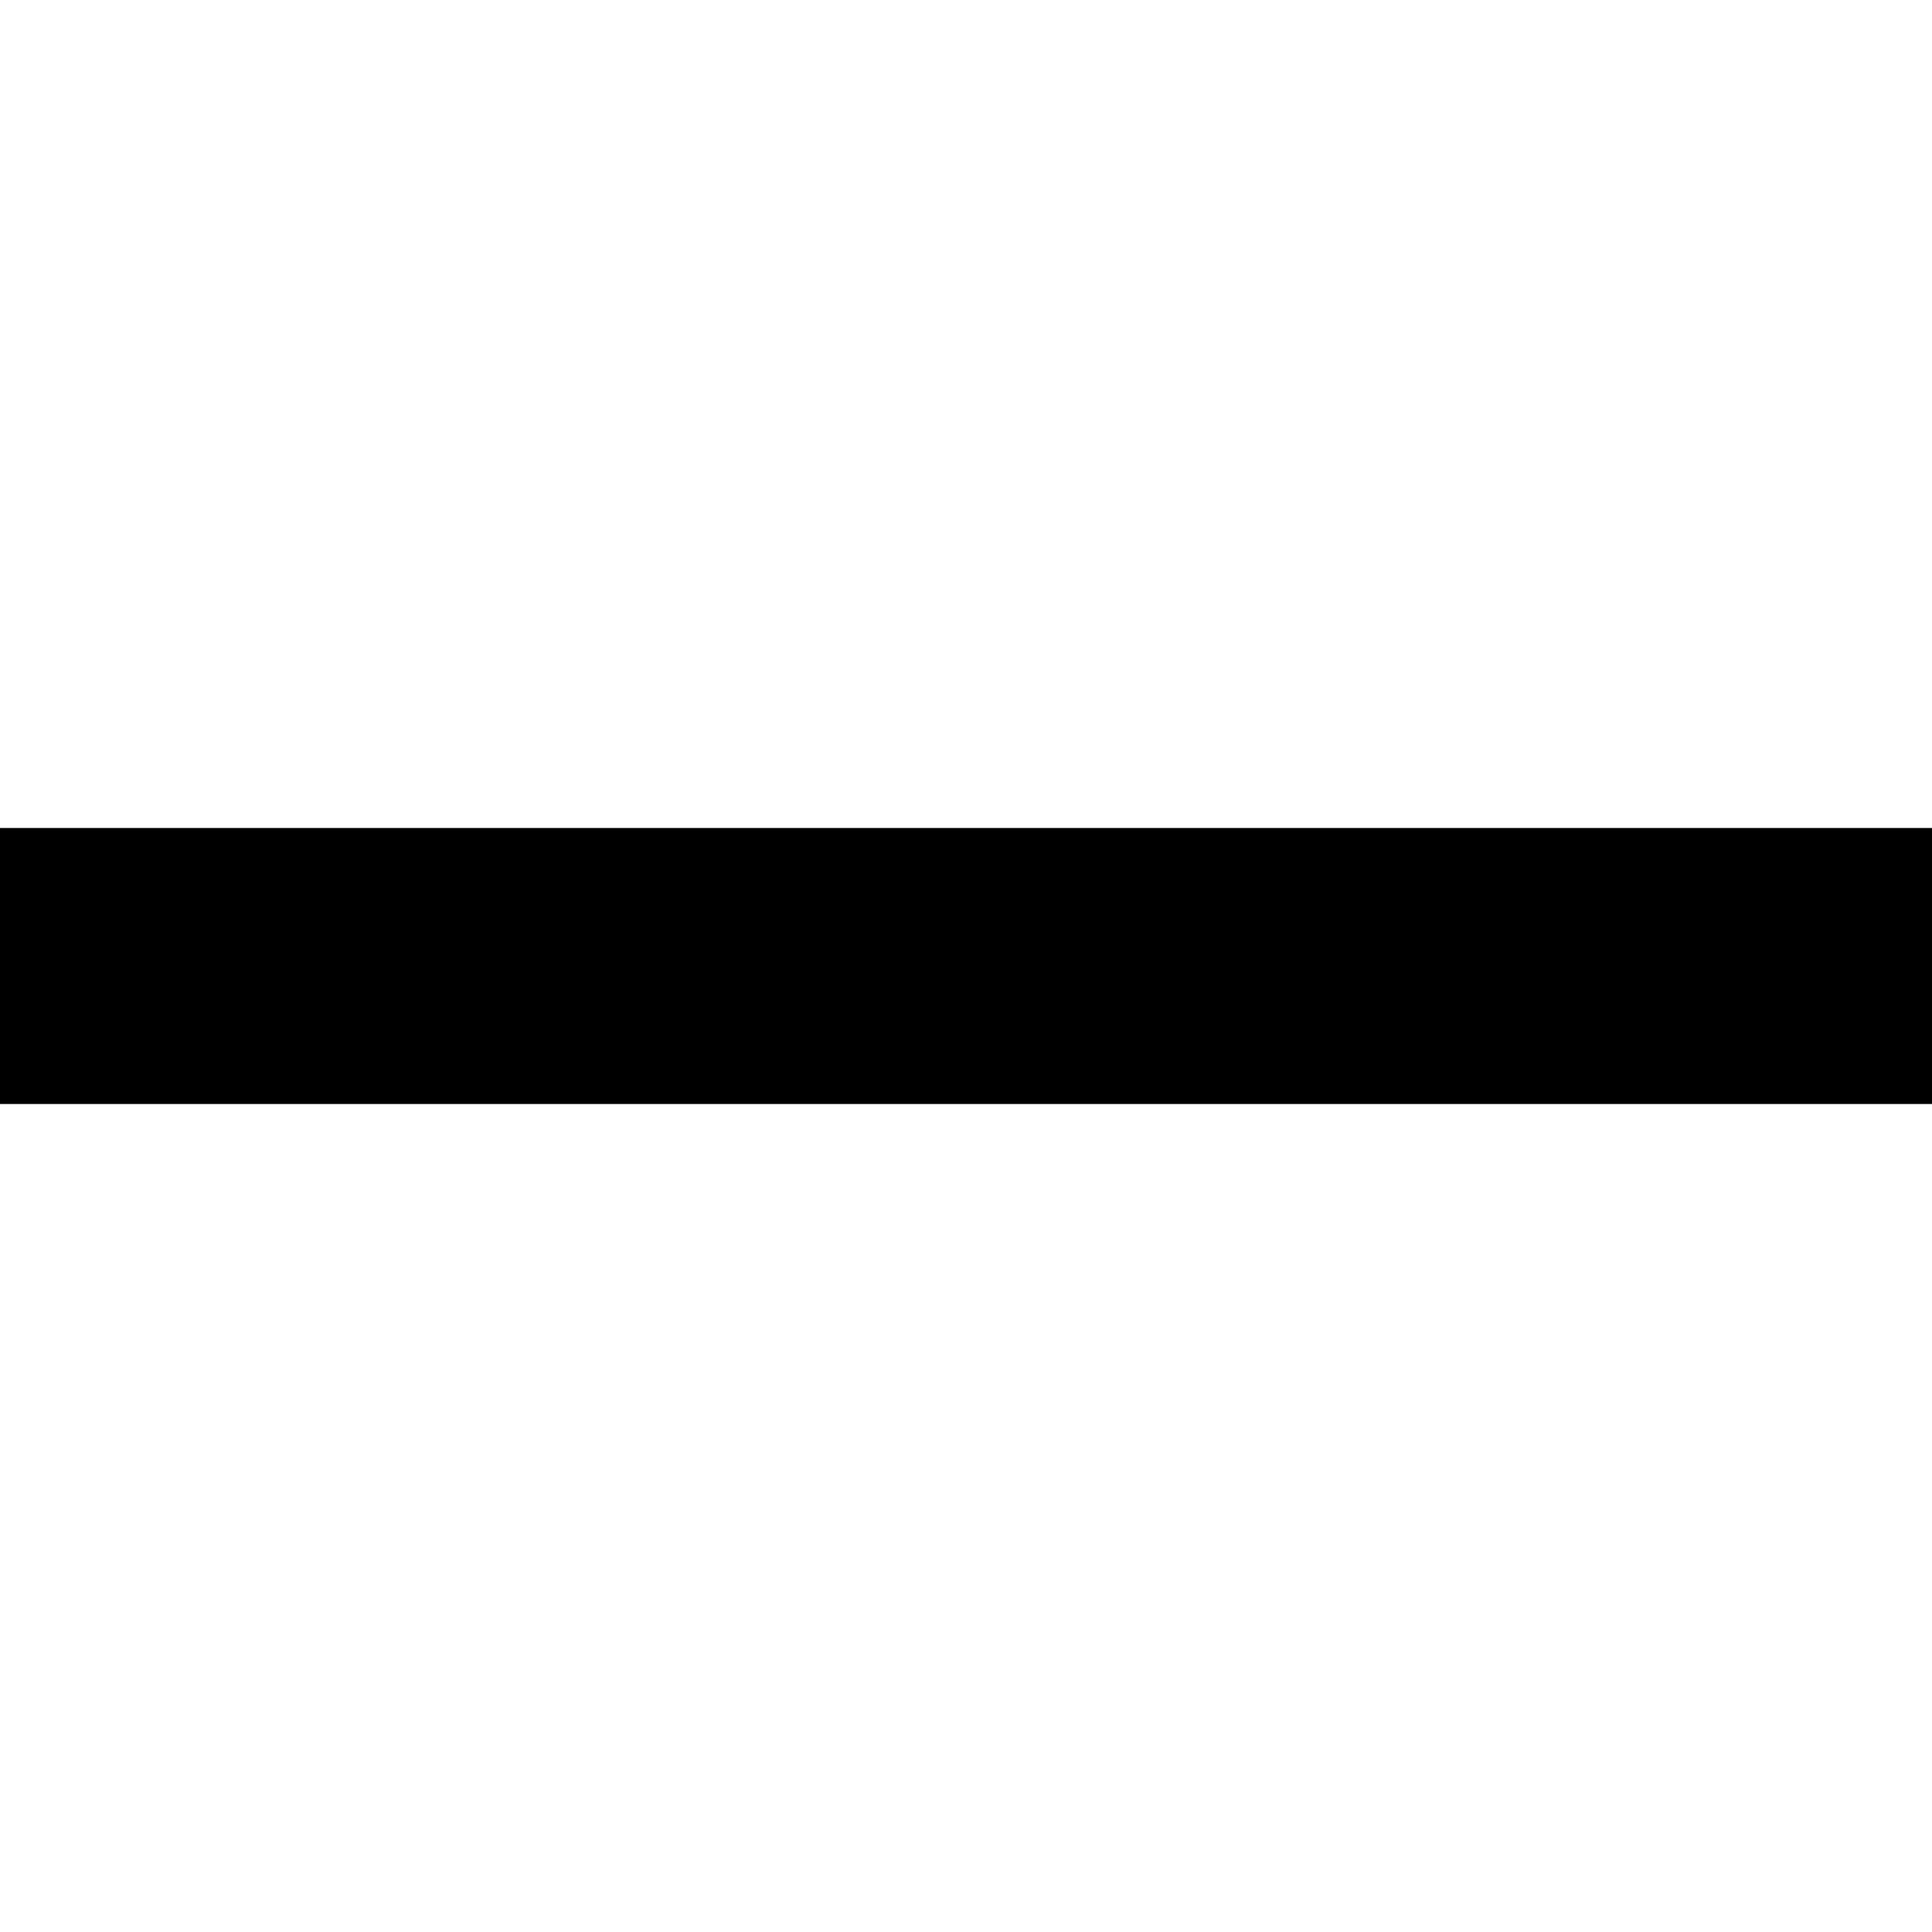
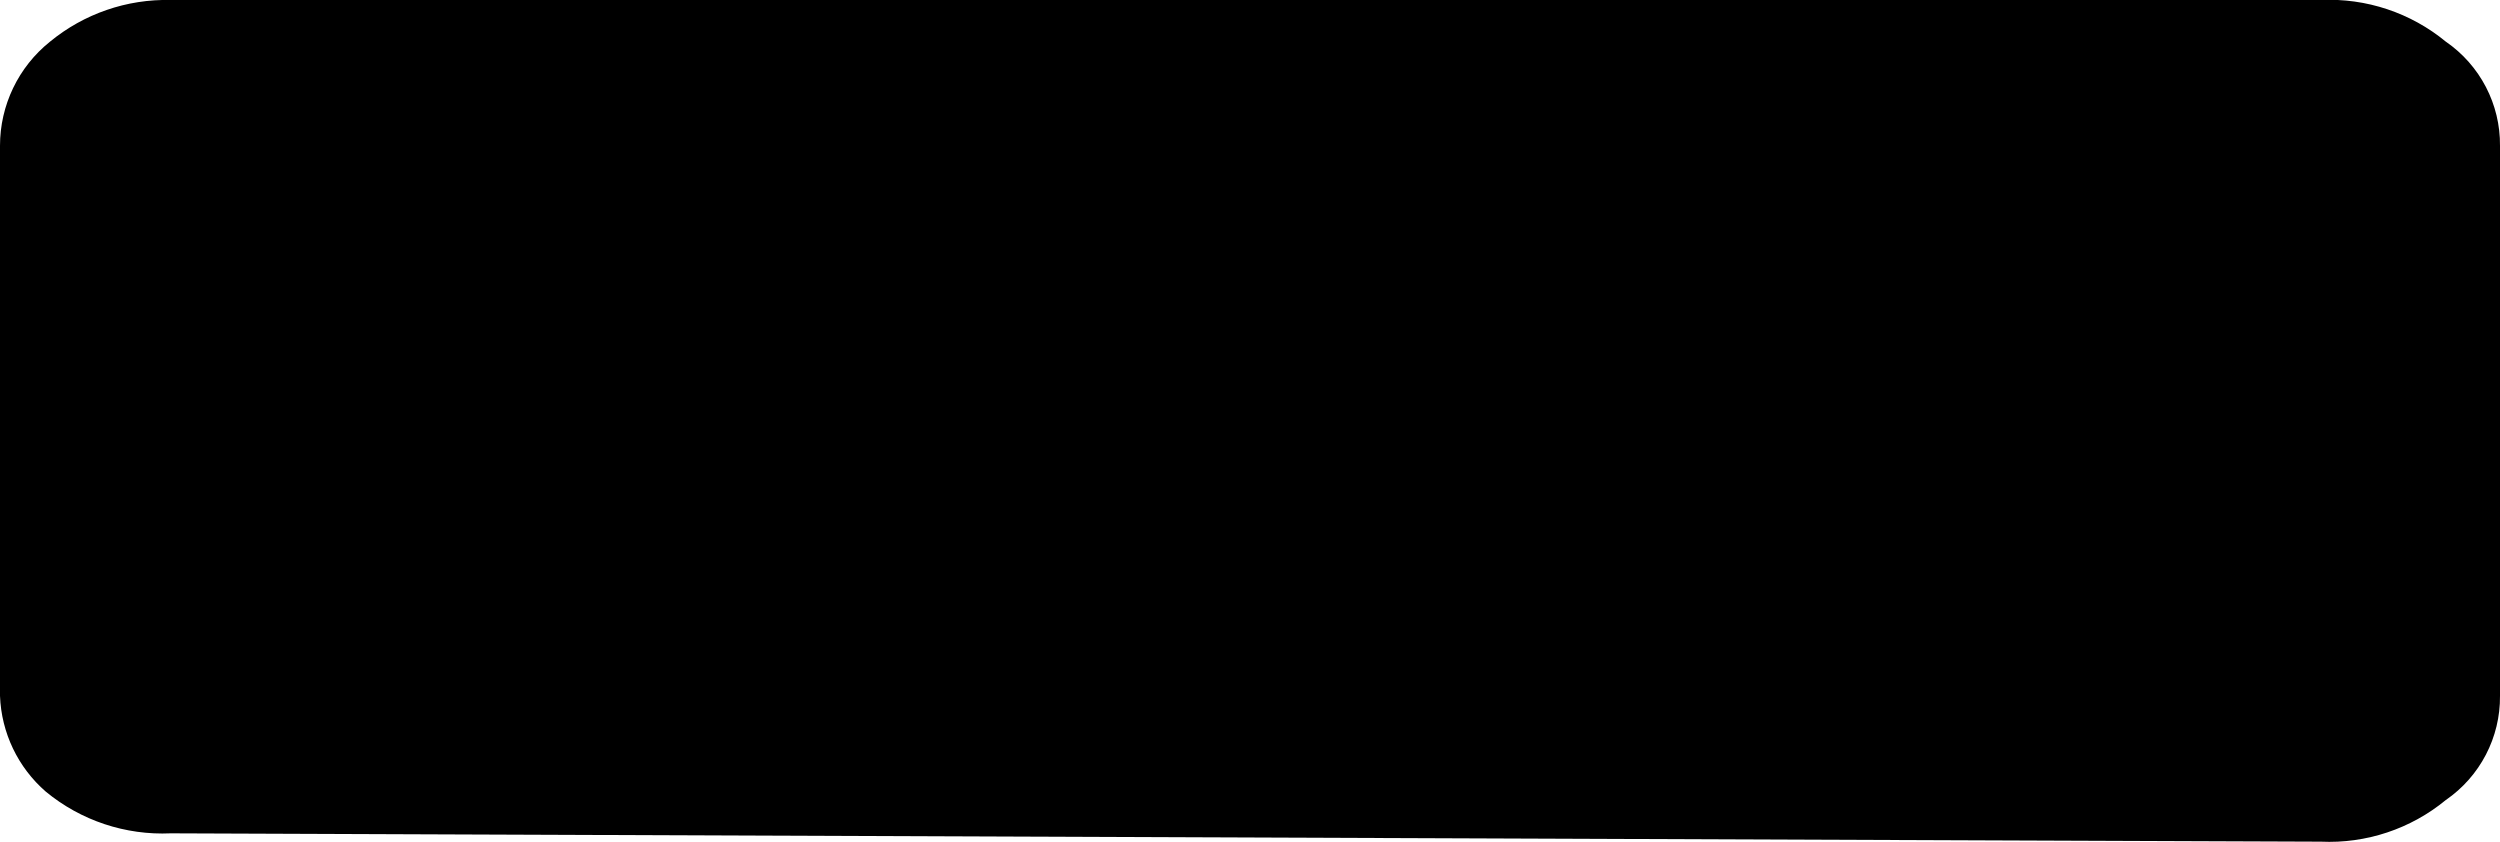
- <svg xmlns="http://www.w3.org/2000/svg" viewBox="0 0 357 357">
-   <path d="M357 204H0v-51h357v51z" />
+ <svg xmlns="http://www.w3.org/2000/svg" width="6" height="2.02" viewBox="0 0 6 2.02">
+   <path d="M.41 2a.44.44 0 0 1-.3-.1.32.32 0 0 1-.11-.23V.35A.32.32 0 0 1 .12.1.44.44 0 0 1 .41 0h5.16a.44.44 0 0 1 .3.1.3.3 0 0 1 .13.25v1.32a.3.3 0 0 1-.13.25.44.44 0 0 1-.3.1z" />
</svg>
